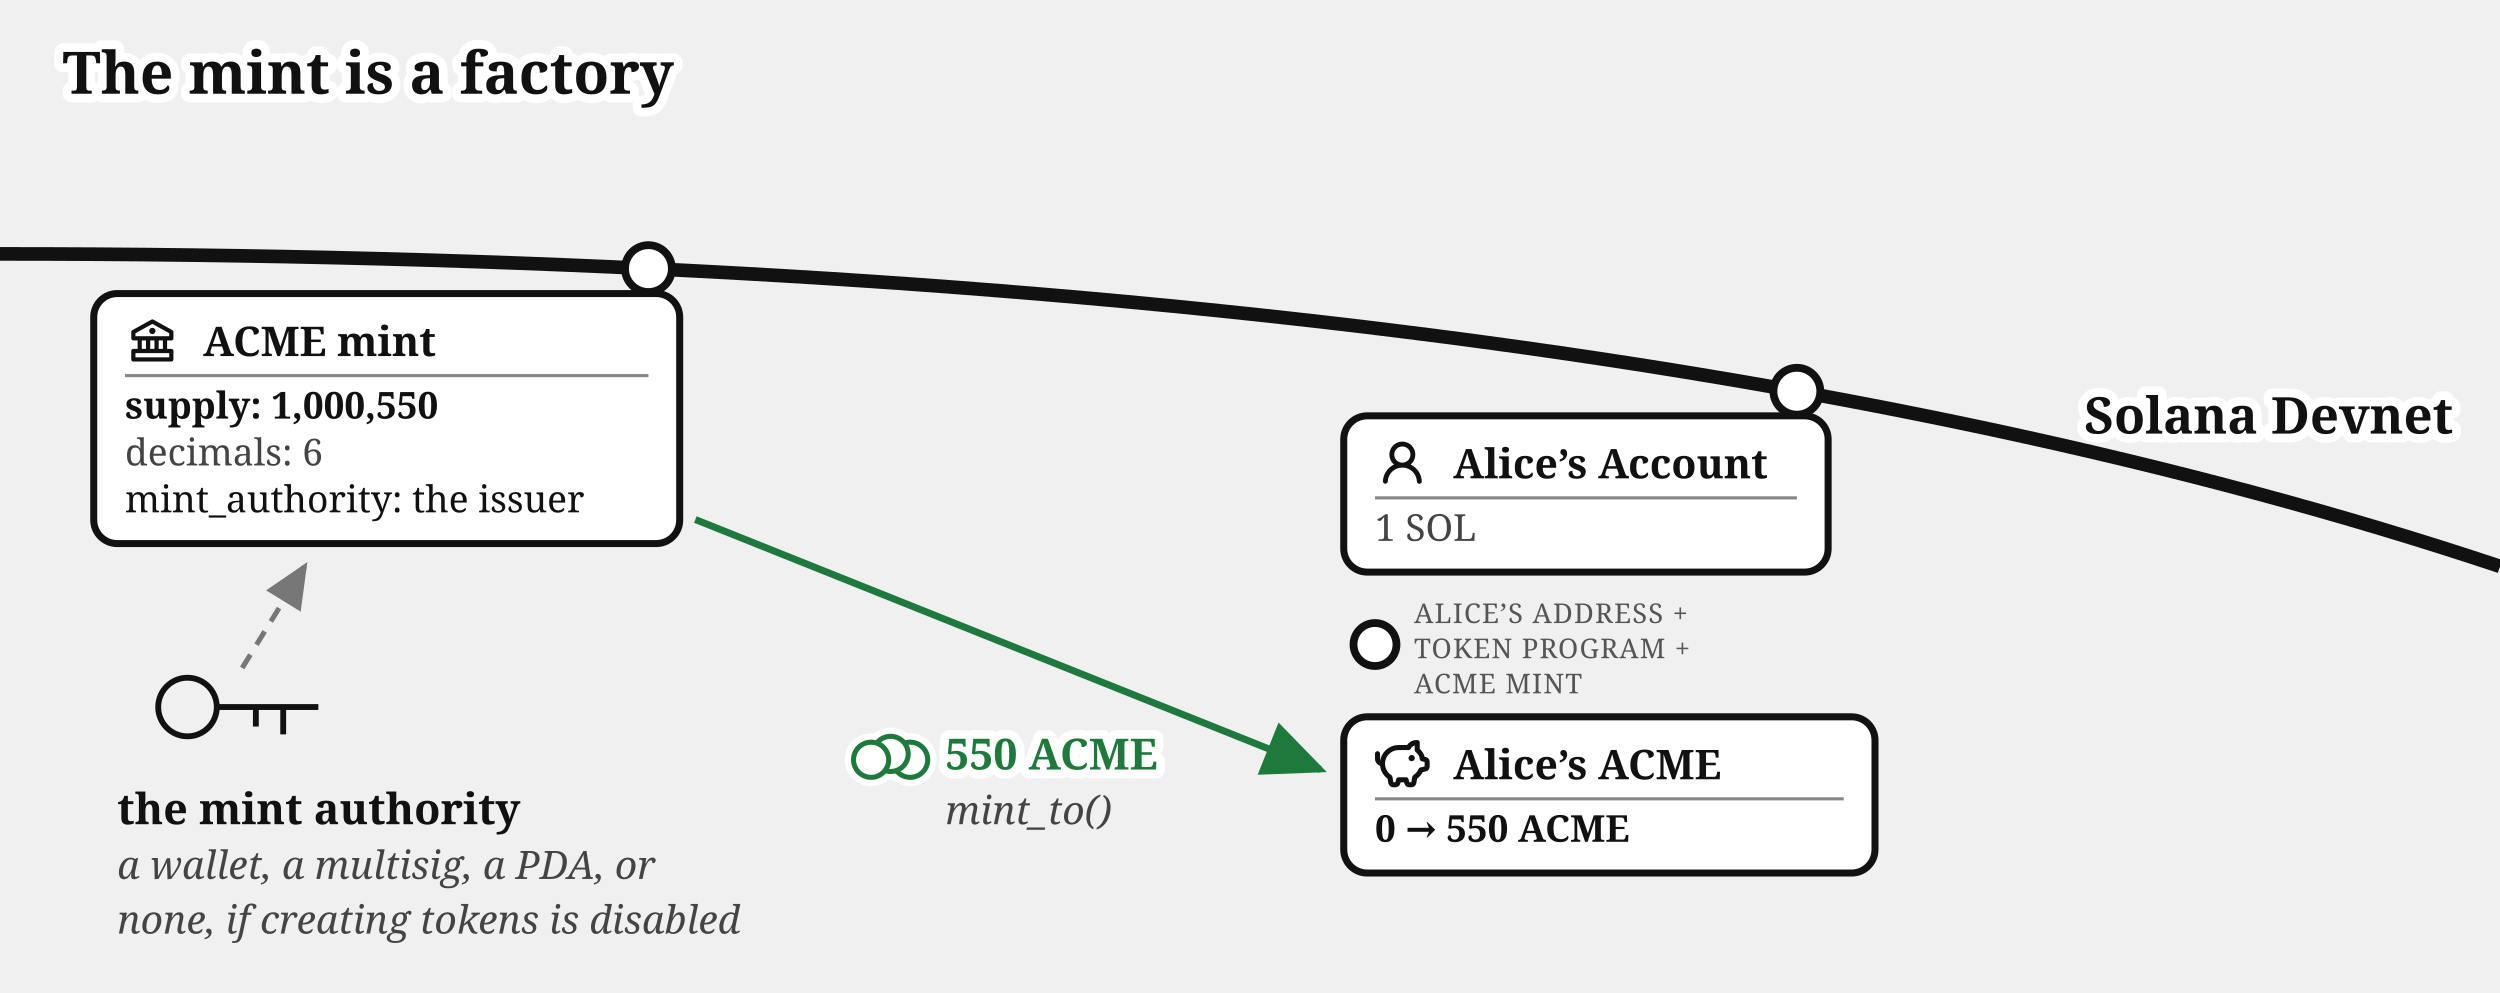
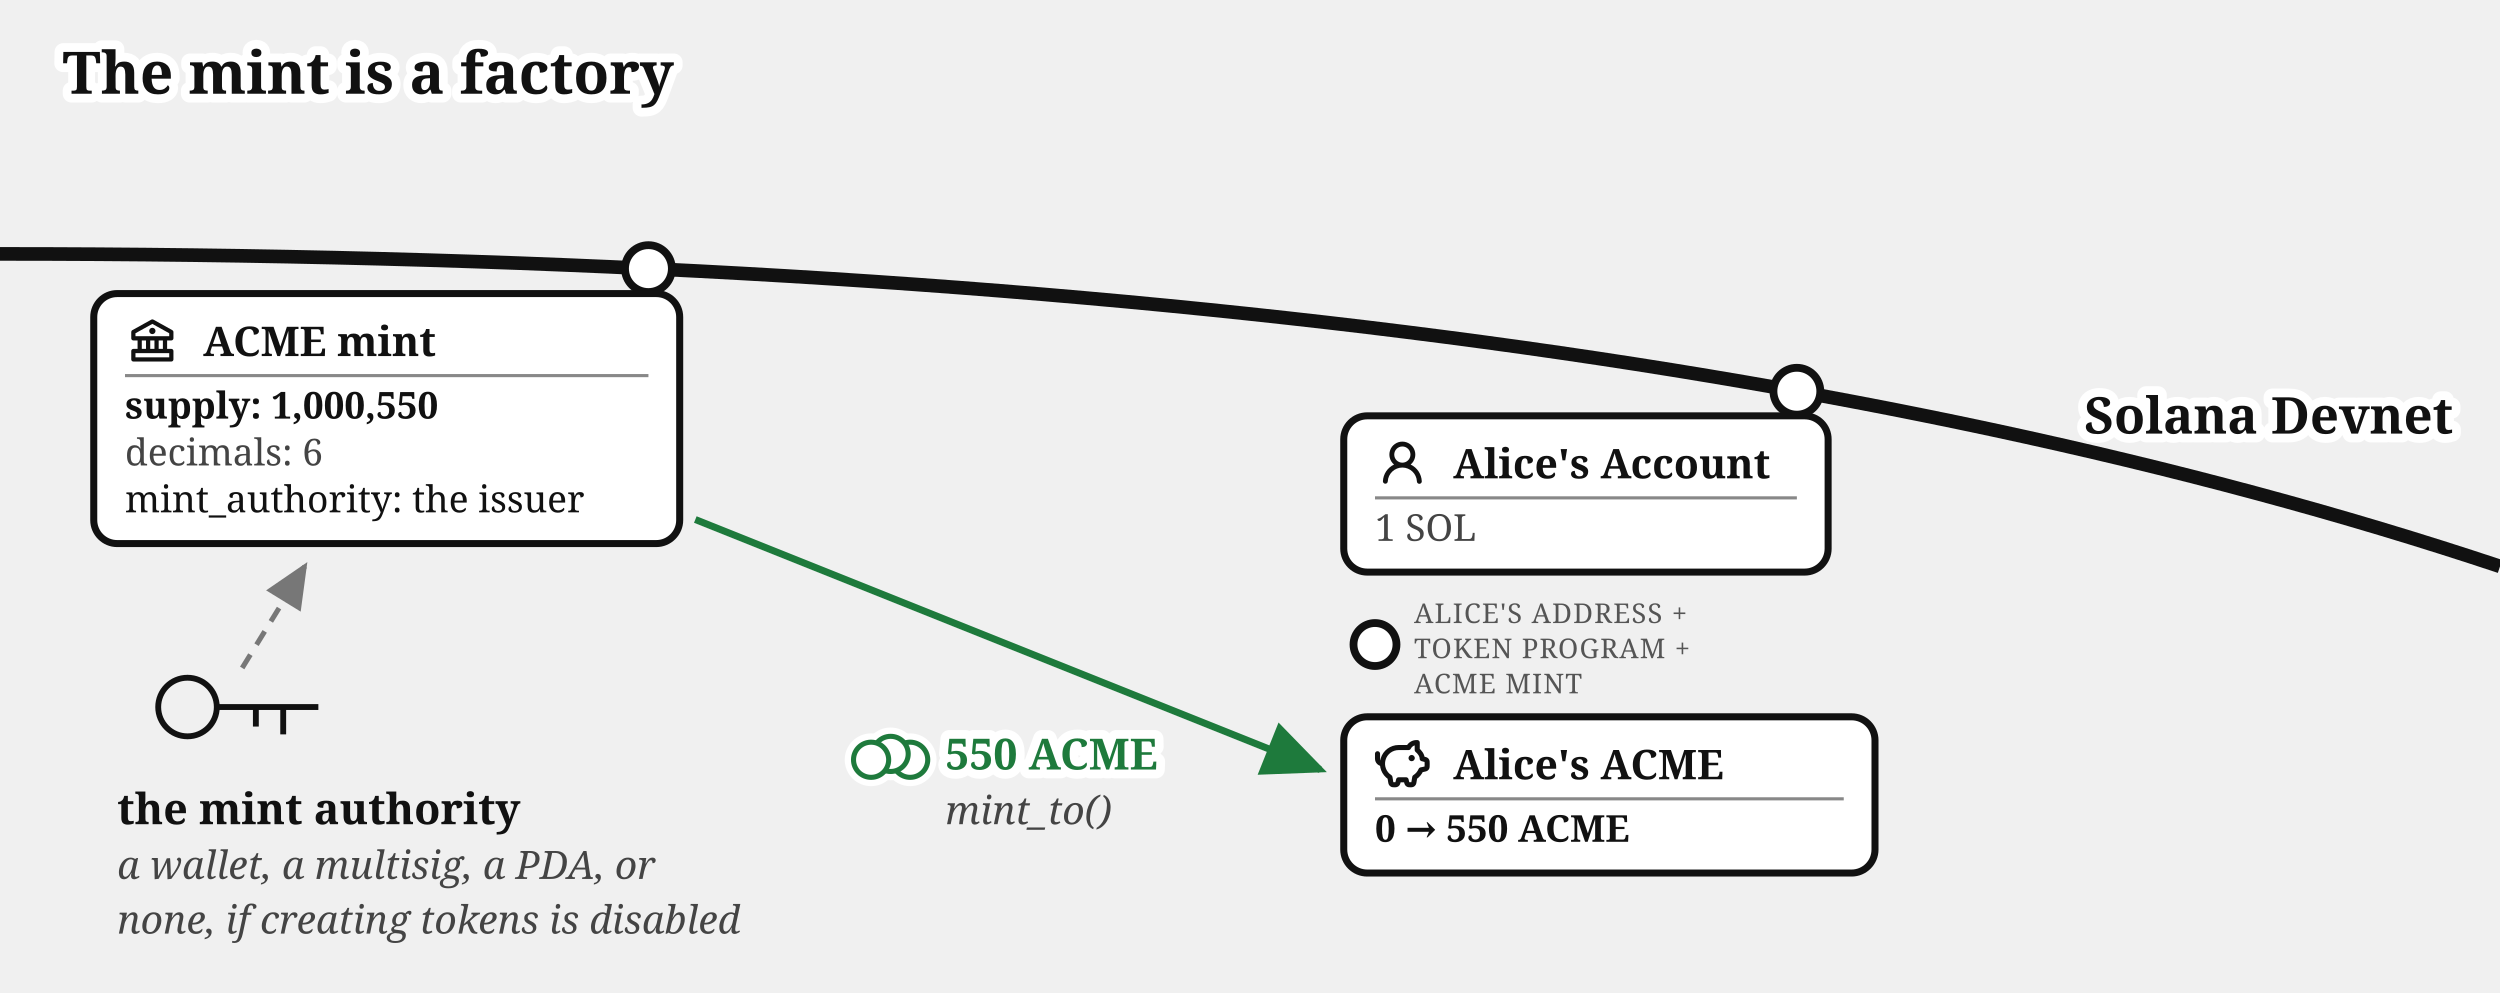
<svg xmlns="http://www.w3.org/2000/svg" viewBox="0 0 640 254" font-family="Gelasio, Georgia, serif" fill="#111">
  <text stroke="#fff" stroke-width="4.5" paint-order="stroke" stroke-linejoin="round" x="16" y="24" font-size="15" font-weight="bold">The mint is a factory</text>
  <g transform="translate(0,29)">
    <defs>
      <marker id="mint-factory-g" markerWidth="9" markerHeight="8" refX="8" refY="4" orient="auto">
        <path d="M0,0 L9,4 L0,8 z" fill="#777" />
      </marker>
      <marker id="mint-factory-a" markerWidth="9" markerHeight="8" refX="8" refY="4" orient="auto">
        <path d="M0,0 L9,4 L0,8 z" fill="#1e7a3c" />
      </marker>
    </defs>
    <path d="M 0,36 Q 400,36 640,116" fill="none" stroke="#111" stroke-width="3.5" />
    <text stroke="#fff" stroke-width="4.5" paint-order="stroke" stroke-linejoin="round" x="628" y="82" font-size="13" font-weight="bold" text-anchor="end">Solana Devnet</text>
    <circle cx="166" cy="39.764" r="6" fill="#fff" stroke="#111" stroke-width="2" />
    <g>
      <rect x="24" y="46.155" width="150" height="64" rx="6" fill="#fff" stroke="#111" stroke-width="1.8" />
      <g transform="translate(32,51.1546)">
        <g transform="translate(0.52,0.519) scale(0.54)" fill="#111">
          <path d="m21.49 7.13l-9-5a.99.99 0 0 0-.97 0l-9.01 5C2.19 7.31 2 7.64 2 8v3c0 .55.45 1 1 1h2v4H3c-.55 0-1 .45-1 1v4c0 .55.45 1 1 1h18c.55 0 1-.45 1-1v-4c0-.55-.45-1-1-1h-2v-4h2c.55 0 1-.45 1-1V8a1 1 0 0 0-.51-.87M7 12h2v4H7zm6 0v4h-2v-4zm7 6v2H4v-2zm-3-2h-2v-4h2zm3-6H4V8.59l8-4.44l8 4.44z" />
          <path d="M12 6a1.5 1.5 0 1 0 0 3a1.5 1.5 0 1 0 0-3" />
        </g>
      </g>
      <text x="52" y="62.155" font-size="10.5" font-weight="bold">ACME mint</text>
      <line x1="32" y1="67.155" x2="166" y2="67.155" stroke="#888" stroke-width="0.8" />
      <text x="32" y="78.155" font-size="9.5" font-weight="bold">supply: 1,000,550</text>
      <text x="32" y="90.155" font-size="9.5" fill="#444">decimals: 6</text>
      <text x="32" y="102.155" font-size="9.5">mint_authority: the issuer</text>
    </g>
    <g transform="translate(48,152)" fill="none" stroke="#111" stroke-width="1.5">
      <circle cx="0" cy="0" r="7.5" />
      <path d="M 7.5,0 h 26 m -9,0 v 7 m -7,-7 v 5" />
    </g>
    <path d="M 62,142 L 78,116" fill="none" stroke="#777" stroke-width="1.3" stroke-dasharray="4 3" marker-end="url(#mint-factory-g)" />
    <text x="30" y="182" font-size="11" fill="#111" font-weight="bold">the mint authority</text>
    <text x="30" y="196" font-size="10" fill="#444" font-style="italic">a wallet, a multisig, a PDA, or</text>
    <text x="30" y="210" font-size="10" fill="#444" font-style="italic">none, if creating tokens is disabled</text>
    <circle cx="460" cy="71.155" r="6" fill="#fff" stroke="#111" stroke-width="2" />
    <g>
      <rect x="344" y="77.455" width="124" height="40" rx="6" fill="#fff" stroke="#111" stroke-width="1.8" />
      <g transform="translate(352,82.455)">
        <g transform="translate(0.36,0.767) scale(0.8301)" fill="#111">
          <path d="M10.561 8.073a6 6 0 0 1 3.432 5.142a.75.75 0 1 1-1.498.07a4.5 4.5 0 0 0-8.99 0a.75.75 0 0 1-1.498-.07a6 6 0 0 1 3.431-5.142a3.999 3.999 0 1 1 5.123 0M10.5 5a2.5 2.5 0 1 0-5 0a2.5 2.5 0 0 0 5 0" />
        </g>
      </g>
-       <text x="372" y="93.455" font-size="10.5" font-weight="bold">Alice’s Account</text>
+       <text x="372" y="93.455" font-size="10.5" font-weight="bold">Alice's Account</text>
      <line x1="352" y1="98.455" x2="460" y2="98.455" stroke="#888" stroke-width="0.8" />
      <text x="352" y="109.455" font-size="9.5" fill="#444">1 SOL</text>
    </g>
    <circle cx="352" cy="136" r="5.5" fill="#fff" stroke="#111" stroke-width="2" />
-     <text x="362" y="130.5" font-size="7" letter-spacing="0.3" fill="#555">ALICE’S ADDRESS +</text>
+     <text x="362" y="130.5" font-size="7" letter-spacing="0.3" fill="#555">ALICE'S ADDRESS +</text>
    <text x="362" y="139.5" font-size="7" letter-spacing="0.3" fill="#555">TOKEN PROGRAM +</text>
    <text x="362" y="148.5" font-size="7" letter-spacing="0.3" fill="#555">ACME MINT</text>
    <g>
      <rect x="344" y="154.5" width="136" height="40" rx="6" fill="#fff" stroke="#111" stroke-width="1.8" />
      <g transform="translate(352,159.5)">
        <g transform="translate(-0.624,-0.624) scale(0.6353)" fill="none" stroke="#111" stroke-linecap="round" stroke-linejoin="round" stroke-width="2.047">
          <path d="M14.5 5.5h-4A6.5 6.5 0 0 0 7 17.478l.288 1.738c.07.423.105.635.202.798a1 1 0 0 0 .49.416c.178.07.392.07.822.07c.397 0 .596 0 .764-.062a1 1 0 0 0 .479-.374c.1-.148.15-.34.246-.727l.209-.837h3l.21.837c.096.386.144.58.245.727a1 1 0 0 0 .479.374c.168.062.367.062.764.062c.43 0 .644 0 .821-.07a1 1 0 0 0 .49-.416c.098-.163.133-.375.203-.798L17 17.478a6.5 6.5 0 0 0 2.502-2.978l.89-.178c.77-.154 1.155-.231 1.381-.508c.227-.276.227-.669.227-1.453v-.3c0-.75 0-1.124-.212-1.396c-.212-.27-.575-.362-1.303-.544L20 10c0-1.5-1.167-2.833-2-3.5v-3h-.264c-1.37 0-2.623.774-3.236 2" />
          <path d="M15.875 9.75h-.125m.25 0a.25.25 0 1 1-.5 0a.25.25 0 0 1 .5 0M2 8v2a2 2 0 0 0 2 2" />
        </g>
      </g>
-       <text x="372" y="170.5" font-size="10.5" font-weight="bold">Alice’s ACME</text>
+       <text x="372" y="170.5" font-size="10.5" font-weight="bold">Alice's ACME</text>
      <line x1="352" y1="175.5" x2="472" y2="175.5" stroke="#888" stroke-width="0.8" />
      <text x="352" y="186.5" font-size="9.5" font-weight="bold">0 → 550 ACME</text>
    </g>
    <path d="M 178,104 L 338,168" fill="none" stroke="#1e7a3c" stroke-width="1.8" marker-end="url(#mint-factory-a)" />
    <g class="coin" transform="translate(228,164)" fill="#fff">
      <g stroke="#fff" stroke-width="4.5">
        <circle cx="5" cy="1.5" r="4.5" />
        <circle cx="0" cy="0" r="4.5" />
        <circle cx="-5" cy="1.5" r="4.5" />
      </g>
      <g stroke="#1e7a3c" stroke-width="1.3">
        <circle cx="5" cy="1.5" r="4.5" />
        <circle cx="0" cy="0" r="4.5" />
        <circle cx="-5" cy="1.5" r="4.5" />
      </g>
    </g>
    <text stroke="#fff" stroke-width="4.5" paint-order="stroke" stroke-linejoin="round" x="242" y="168" font-size="11" fill="#1e7a3c" font-weight="bold">550 ACME</text>
    <text x="242" y="182" font-size="10" fill="#444" font-style="italic">mint_to()</text>
  </g>
</svg>
